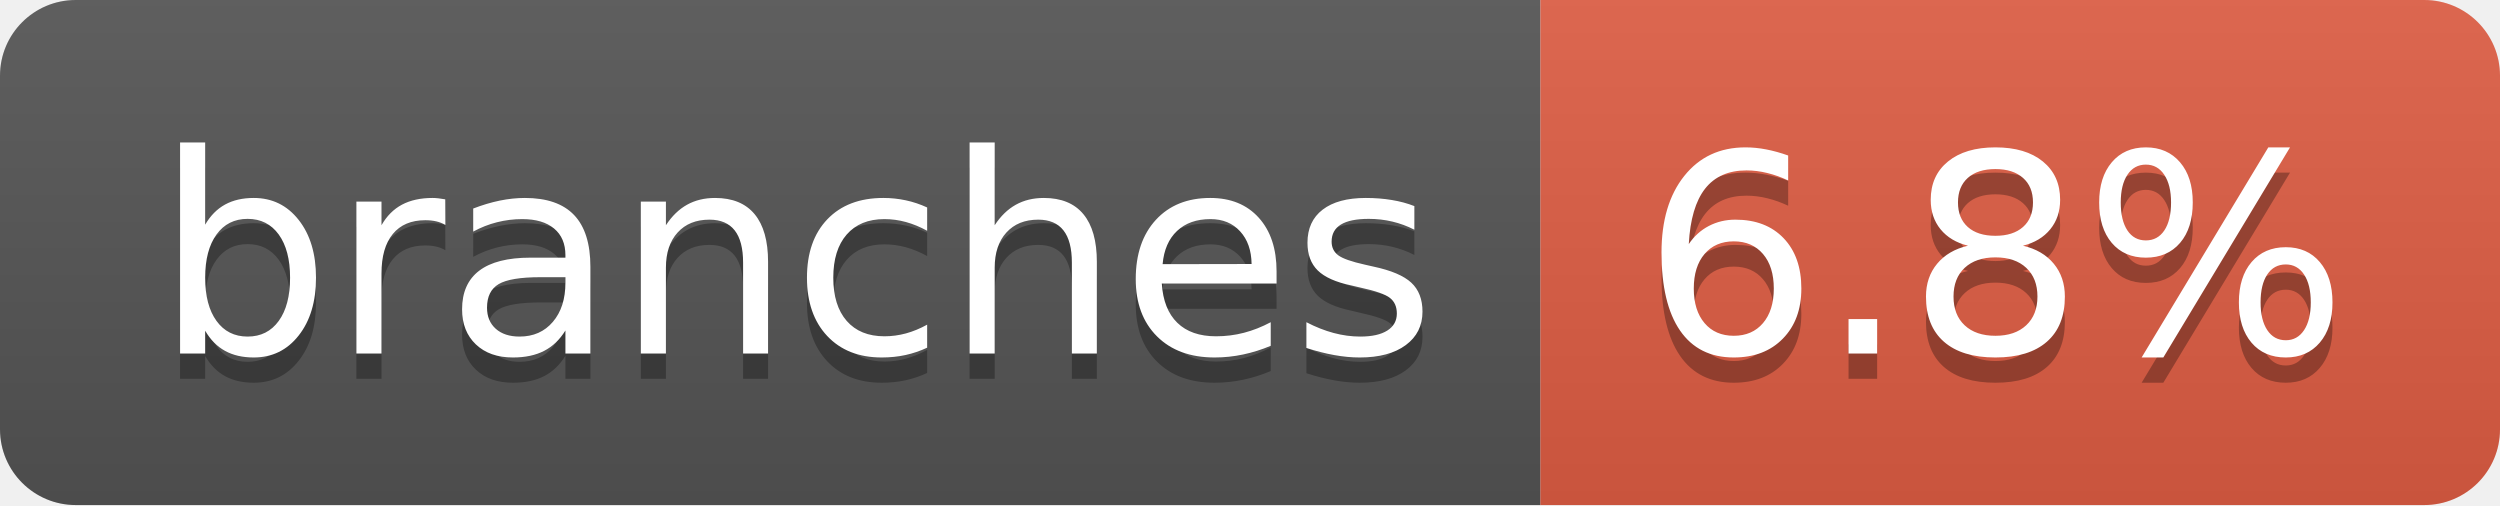
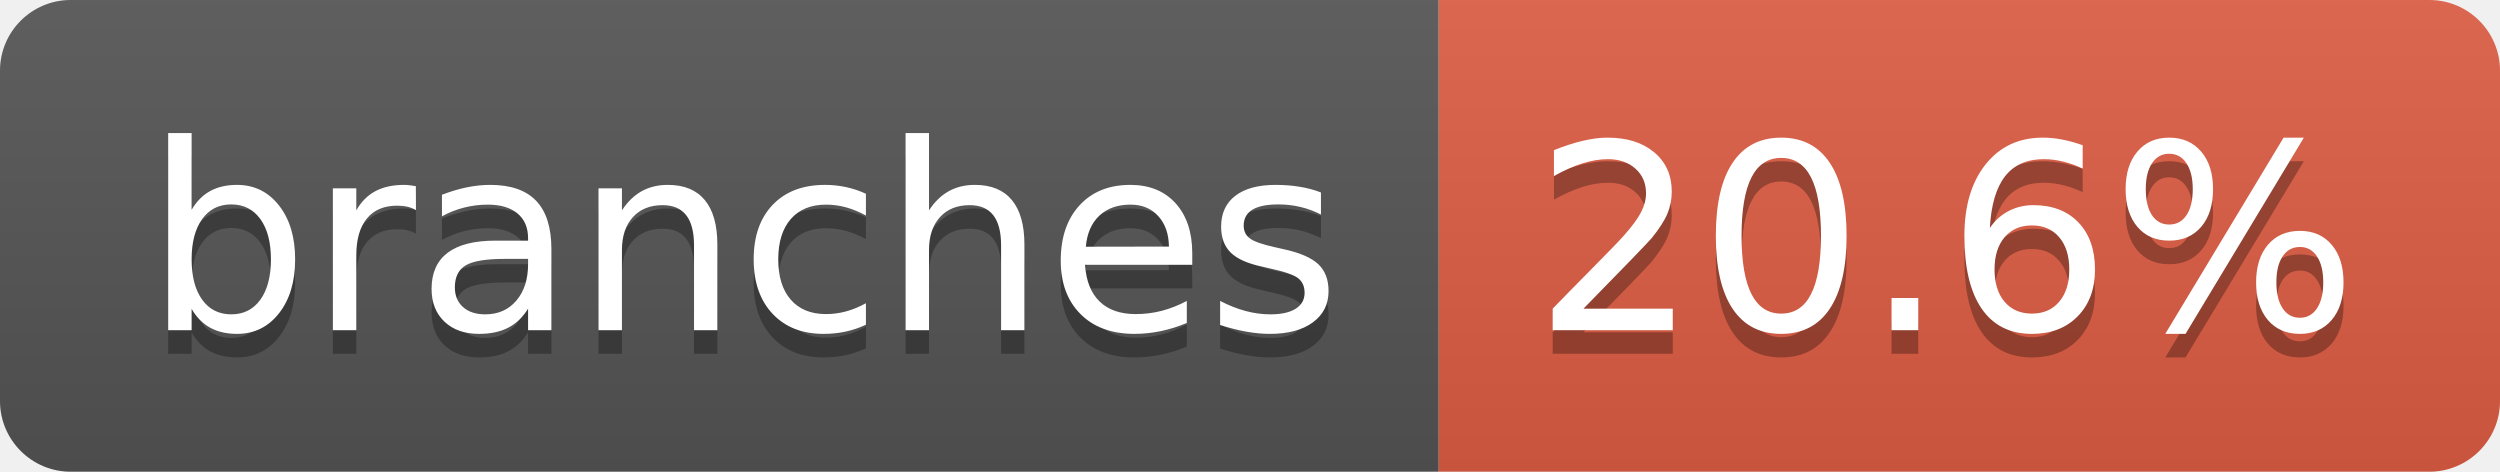
- <svg xmlns="http://www.w3.org/2000/svg" width="99" height="20" role="img" aria-label="branches: 6.8%">
+ <svg xmlns="http://www.w3.org/2000/svg" width="106" height="20" role="img" aria-label="branches: 20.6%">
  <linearGradient id="s" x2="0" y2="100%">
    <stop offset="0" stop-color="#bbb" stop-opacity=".1" />
    <stop offset="1" stop-opacity=".1" />
  </linearGradient>
  <clipPath id="r">
-     <rect width="99" height="20" rx="3" fill="#fff" />
+     <rect width="106" height="20" rx="3" fill="#fff" />
  </clipPath>
  <g clip-path="url(#r)">
    <rect width="61" height="20" fill="#555" />
-     <rect x="61" width="38" height="20" fill="#e05d44" />
-     <rect width="99" height="20" fill="url(#s)" />
+     <rect x="61" width="45" height="20" fill="#e05d44" />
+     <rect width="106" height="20" fill="url(#s)" />
  </g>
  <g fill="#fff" text-anchor="middle" font-family="Verdana,Geneva,DejaVu Sans,sans-serif" text-rendering="geometricPrecision" font-size="110">
    <text aria-hidden="true" x="315" y="150" fill="#010101" fill-opacity=".3" transform="scale(.1)" textLength="507">branches</text>
    <text x="315" y="140" transform="scale(.1)" fill="#fff" textLength="507">branches</text>
-     <text aria-hidden="true" x="790" y="150" fill="#010101" fill-opacity=".3" transform="scale(.1)" textLength="280">6.8%</text>
-     <text x="790" y="140" transform="scale(.1)" fill="#fff" textLength="280">6.8%</text>
+     <text aria-hidden="true" x="825" y="150" fill="#010101" fill-opacity=".3" transform="scale(.1)" textLength="350">20.6%</text>
+     <text x="825" y="140" transform="scale(.1)" fill="#fff" textLength="350">20.6%</text>
  </g>
</svg>
